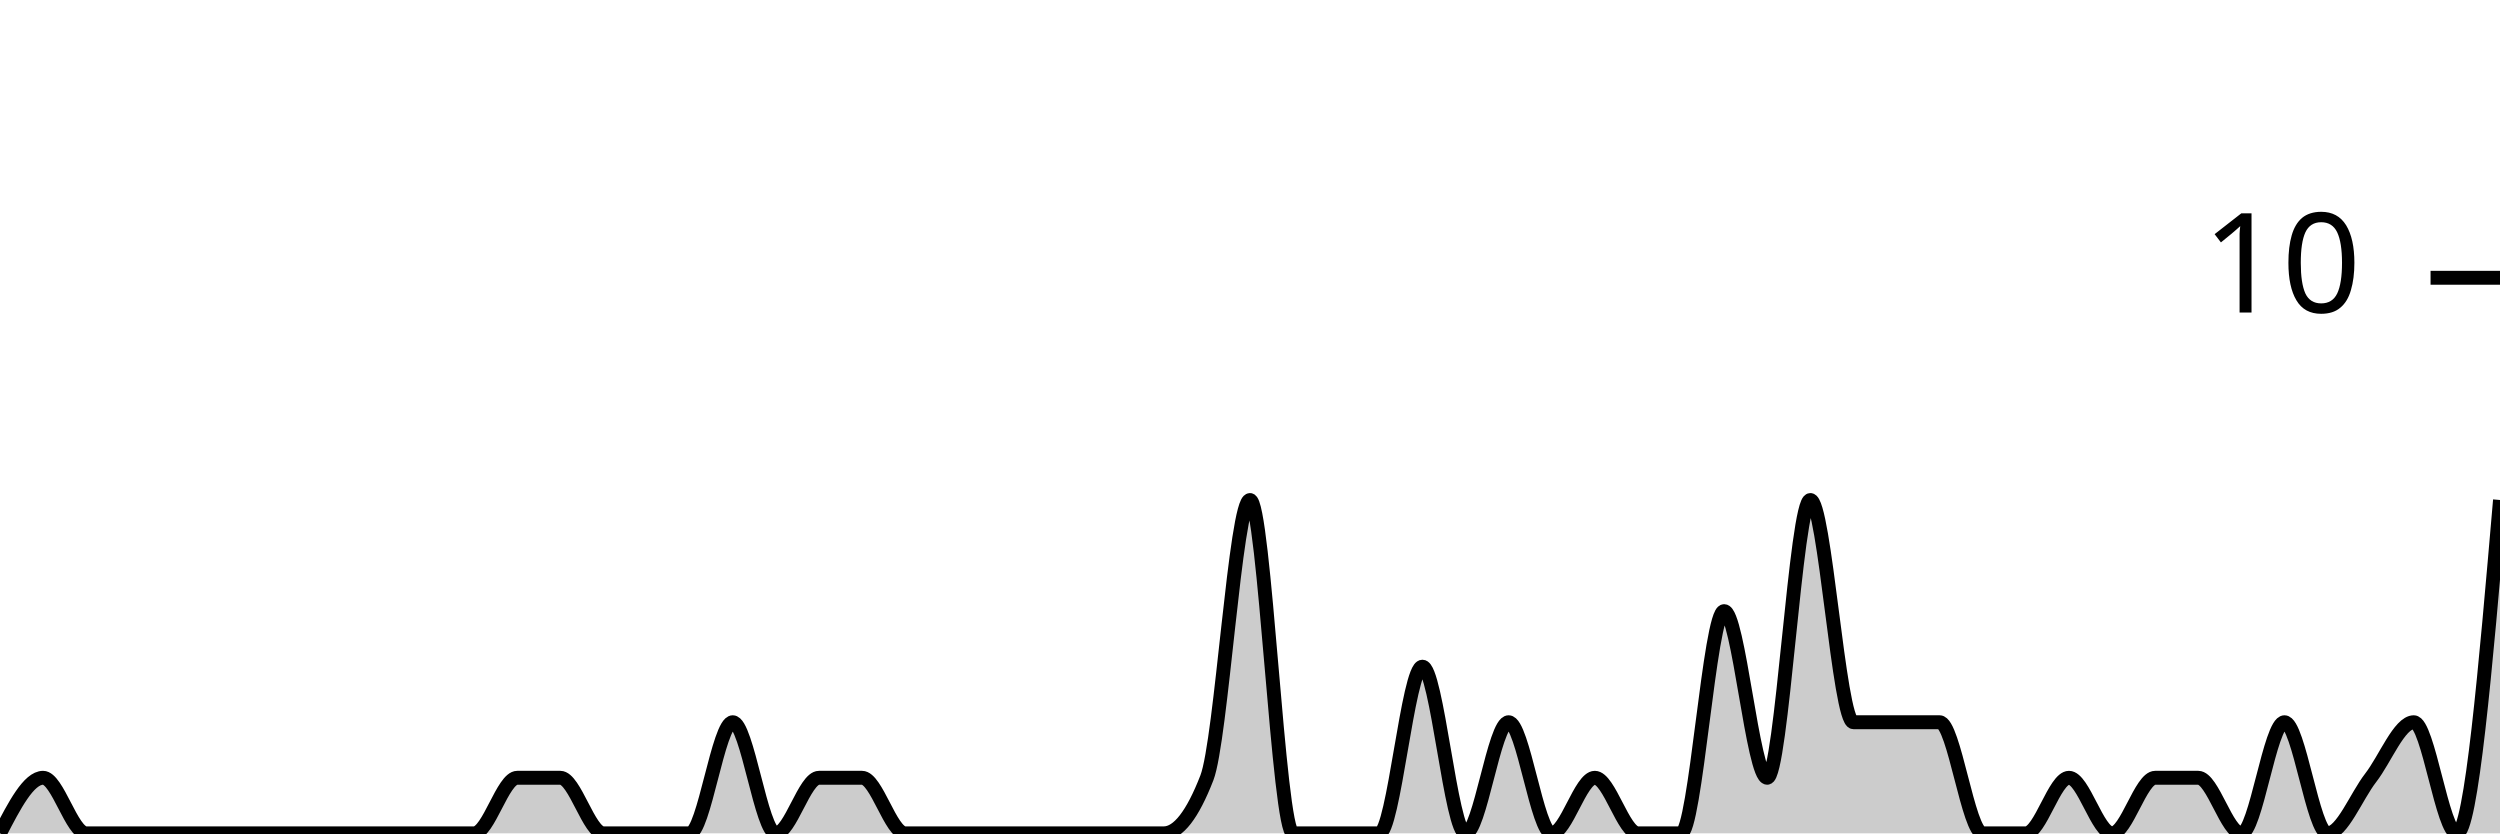
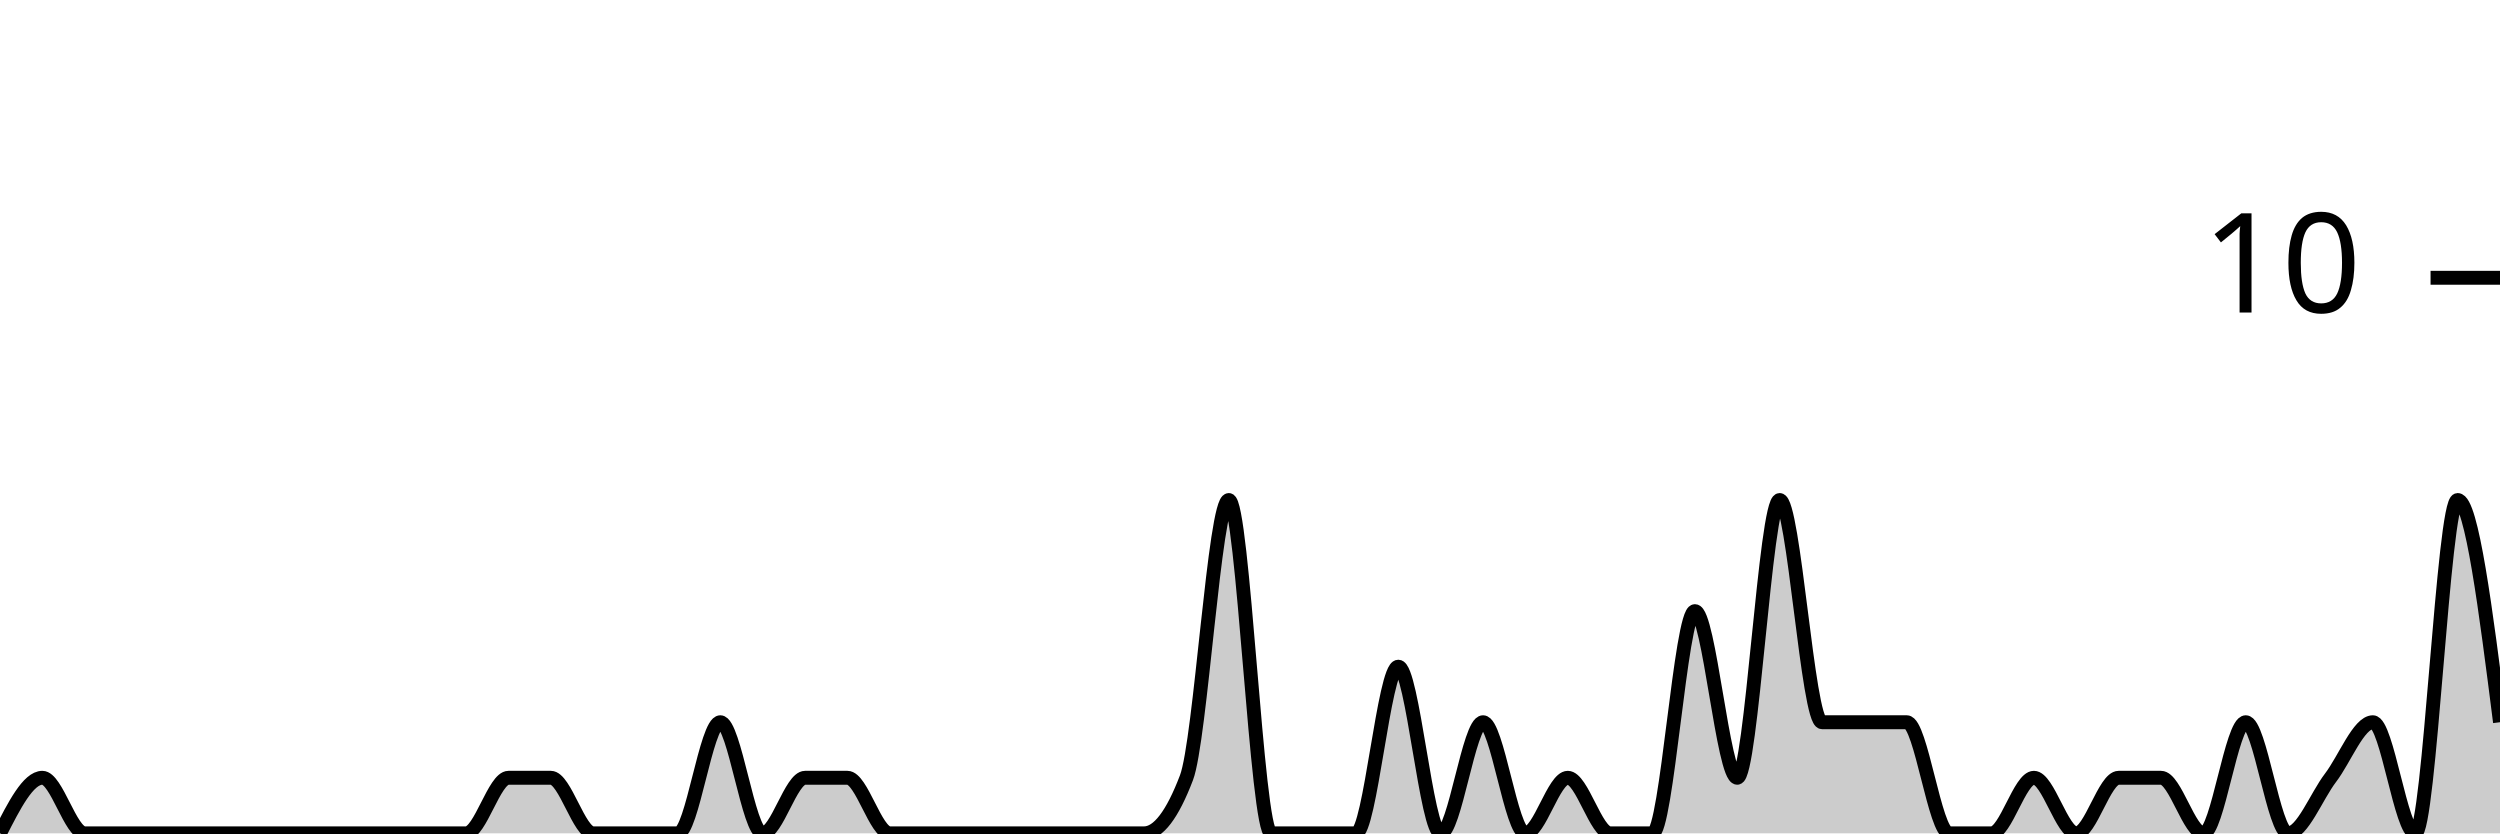
<svg xmlns="http://www.w3.org/2000/svg" viewBox="0 0 180 60">
  <g transform="translate(0,20)">
-     <path class="area" fill="rgba(0, 0, 0, 0.2)" d="M0,40C1.034,38,2.069,36,3.103,36C4.138,36,5.172,40,6.207,40C7.241,40,8.276,40,9.31,40C10.345,40,11.379,40,12.414,40C13.448,40,14.483,40,15.517,40C16.552,40,17.586,40,18.621,40C19.655,40,20.69,40,21.724,40C22.759,40,23.793,40,24.828,40C25.862,40,26.897,40,27.931,40C28.966,40,30,40,31.034,40C32.069,40,33.103,40,34.138,40C35.172,40,36.207,36,37.241,36C38.276,36,39.31,36,40.345,36C41.379,36,42.414,40,43.448,40C44.483,40,45.517,40,46.552,40C47.586,40,48.621,40,49.655,40C50.69,40,51.724,32,52.759,32C53.793,32,54.828,40,55.862,40C56.897,40,57.931,36,58.966,36C60,36,61.034,36,62.069,36C63.103,36,64.138,40,65.172,40C66.207,40,67.241,40,68.276,40C69.31,40,70.345,40,71.379,40C72.414,40,73.448,40,74.483,40C75.517,40,76.552,40,77.586,40C78.621,40,79.655,40,80.69,40C81.724,40,82.759,40,83.793,40C84.828,40,85.862,38.667,86.897,36C87.931,33.333,88.966,16,90,16C91.034,16,92.069,40,93.103,40C94.138,40,95.172,40,96.207,40C97.241,40,98.276,40,99.31,40C100.345,40,101.379,28,102.414,28C103.448,28,104.483,40,105.517,40C106.552,40,107.586,32,108.621,32C109.655,32,110.69,40,111.724,40C112.759,40,113.793,36,114.828,36C115.862,36,116.897,40,117.931,40C118.966,40,120,40,121.034,40C122.069,40,123.103,24,124.138,24C125.172,24,126.207,36,127.241,36C128.276,36,129.31,16,130.345,16C131.379,16,132.414,32,133.448,32C134.483,32,135.517,32,136.552,32C137.586,32,138.621,32,139.655,32C140.69,32,141.724,40,142.759,40C143.793,40,144.828,40,145.862,40C146.897,40,147.931,36,148.966,36C150,36,151.034,40,152.069,40C153.103,40,154.138,36,155.172,36C156.207,36,157.241,36,158.276,36C159.31,36,160.345,40,161.379,40C162.414,40,163.448,32,164.483,32C165.517,32,166.552,40,167.586,40C168.621,40,169.655,37.333,170.69,36C171.724,34.667,172.759,32,173.793,32C174.828,32,175.862,40,176.897,40C177.931,40,178.966,28,180,16L180,40C178.966,40,177.931,40,176.897,40C175.862,40,174.828,40,173.793,40C172.759,40,171.724,40,170.69,40C169.655,40,168.621,40,167.586,40C166.552,40,165.517,40,164.483,40C163.448,40,162.414,40,161.379,40C160.345,40,159.31,40,158.276,40C157.241,40,156.207,40,155.172,40C154.138,40,153.103,40,152.069,40C151.034,40,150,40,148.966,40C147.931,40,146.897,40,145.862,40C144.828,40,143.793,40,142.759,40C141.724,40,140.69,40,139.655,40C138.621,40,137.586,40,136.552,40C135.517,40,134.483,40,133.448,40C132.414,40,131.379,40,130.345,40C129.31,40,128.276,40,127.241,40C126.207,40,125.172,40,124.138,40C123.103,40,122.069,40,121.034,40C120,40,118.966,40,117.931,40C116.897,40,115.862,40,114.828,40C113.793,40,112.759,40,111.724,40C110.69,40,109.655,40,108.621,40C107.586,40,106.552,40,105.517,40C104.483,40,103.448,40,102.414,40C101.379,40,100.345,40,99.31,40C98.276,40,97.241,40,96.207,40C95.172,40,94.138,40,93.103,40C92.069,40,91.034,40,90,40C88.966,40,87.931,40,86.897,40C85.862,40,84.828,40,83.793,40C82.759,40,81.724,40,80.69,40C79.655,40,78.621,40,77.586,40C76.552,40,75.517,40,74.483,40C73.448,40,72.414,40,71.379,40C70.345,40,69.31,40,68.276,40C67.241,40,66.207,40,65.172,40C64.138,40,63.103,40,62.069,40C61.034,40,60,40,58.966,40C57.931,40,56.897,40,55.862,40C54.828,40,53.793,40,52.759,40C51.724,40,50.69,40,49.655,40C48.621,40,47.586,40,46.552,40C45.517,40,44.483,40,43.448,40C42.414,40,41.379,40,40.345,40C39.31,40,38.276,40,37.241,40C36.207,40,35.172,40,34.138,40C33.103,40,32.069,40,31.034,40C30,40,28.966,40,27.931,40C26.897,40,25.862,40,24.828,40C23.793,40,22.759,40,21.724,40C20.69,40,19.655,40,18.621,40C17.586,40,16.552,40,15.517,40C14.483,40,13.448,40,12.414,40C11.379,40,10.345,40,9.31,40C8.276,40,7.241,40,6.207,40C5.172,40,4.138,40,3.103,40C2.069,40,1.034,40,0,40Z" />
-     <path class="line" stroke="black" fill="none" d="M0,40C1.034,38,2.069,36,3.103,36C4.138,36,5.172,40,6.207,40C7.241,40,8.276,40,9.31,40C10.345,40,11.379,40,12.414,40C13.448,40,14.483,40,15.517,40C16.552,40,17.586,40,18.621,40C19.655,40,20.69,40,21.724,40C22.759,40,23.793,40,24.828,40C25.862,40,26.897,40,27.931,40C28.966,40,30,40,31.034,40C32.069,40,33.103,40,34.138,40C35.172,40,36.207,36,37.241,36C38.276,36,39.31,36,40.345,36C41.379,36,42.414,40,43.448,40C44.483,40,45.517,40,46.552,40C47.586,40,48.621,40,49.655,40C50.69,40,51.724,32,52.759,32C53.793,32,54.828,40,55.862,40C56.897,40,57.931,36,58.966,36C60,36,61.034,36,62.069,36C63.103,36,64.138,40,65.172,40C66.207,40,67.241,40,68.276,40C69.31,40,70.345,40,71.379,40C72.414,40,73.448,40,74.483,40C75.517,40,76.552,40,77.586,40C78.621,40,79.655,40,80.69,40C81.724,40,82.759,40,83.793,40C84.828,40,85.862,38.667,86.897,36C87.931,33.333,88.966,16,90,16C91.034,16,92.069,40,93.103,40C94.138,40,95.172,40,96.207,40C97.241,40,98.276,40,99.31,40C100.345,40,101.379,28,102.414,28C103.448,28,104.483,40,105.517,40C106.552,40,107.586,32,108.621,32C109.655,32,110.69,40,111.724,40C112.759,40,113.793,36,114.828,36C115.862,36,116.897,40,117.931,40C118.966,40,120,40,121.034,40C122.069,40,123.103,24,124.138,24C125.172,24,126.207,36,127.241,36C128.276,36,129.31,16,130.345,16C131.379,16,132.414,32,133.448,32C134.483,32,135.517,32,136.552,32C137.586,32,138.621,32,139.655,32C140.69,32,141.724,40,142.759,40C143.793,40,144.828,40,145.862,40C146.897,40,147.931,36,148.966,36C150,36,151.034,40,152.069,40C153.103,40,154.138,36,155.172,36C156.207,36,157.241,36,158.276,36C159.31,36,160.345,40,161.379,40C162.414,40,163.448,32,164.483,32C165.517,32,166.552,40,167.586,40C168.621,40,169.655,37.333,170.69,36C171.724,34.667,172.759,32,173.793,32C174.828,32,175.862,40,176.897,40C177.931,40,178.966,28,180,16" />
+     <path class="area" fill="rgba(0, 0, 0, 0.2)" d="M0,40C1.017,38,2.034,36,3.051,36C4.068,36,5.085,40,6.102,40C7.119,40,8.136,40,9.153,40C10.169,40,11.186,40,12.203,40C13.22,40,14.237,40,15.254,40C16.271,40,17.288,40,18.305,40C19.322,40,20.339,40,21.356,40C22.373,40,23.39,40,24.407,40C25.424,40,26.441,40,27.458,40C28.475,40,29.492,40,30.508,40C31.525,40,32.542,40,33.559,40C34.576,40,35.593,36,36.61,36C37.627,36,38.644,36,39.661,36C40.678,36,41.695,40,42.712,40C43.729,40,44.746,40,45.763,40C46.78,40,47.797,40,48.814,40C49.831,40,50.847,32,51.864,32C52.881,32,53.898,40,54.915,40C55.932,40,56.949,36,57.966,36C58.983,36,60,36,61.017,36C62.034,36,63.051,40,64.068,40C65.085,40,66.102,40,67.119,40C68.136,40,69.153,40,70.169,40C71.186,40,72.203,40,73.22,40C74.237,40,75.254,40,76.271,40C77.288,40,78.305,40,79.322,40C80.339,40,81.356,40,82.373,40C83.39,40,84.407,38.667,85.424,36C86.441,33.333,87.458,16,88.475,16C89.492,16,90.508,40,91.525,40C92.542,40,93.559,40,94.576,40C95.593,40,96.61,40,97.627,40C98.644,40,99.661,28,100.678,28C101.695,28,102.712,40,103.729,40C104.746,40,105.763,32,106.78,32C107.797,32,108.814,40,109.831,40C110.847,40,111.864,36,112.881,36C113.898,36,114.915,40,115.932,40C116.949,40,117.966,40,118.983,40C120,40,121.017,24,122.034,24C123.051,24,124.068,36,125.085,36C126.102,36,127.119,16,128.136,16C129.153,16,130.169,32,131.186,32C132.203,32,133.22,32,134.237,32C135.254,32,136.271,32,137.288,32C138.305,32,139.322,40,140.339,40C141.356,40,142.373,40,143.39,40C144.407,40,145.424,36,146.441,36C147.458,36,148.475,40,149.492,40C150.508,40,151.525,36,152.542,36C153.559,36,154.576,36,155.593,36C156.61,36,157.627,40,158.644,40C159.661,40,160.678,32,161.695,32C162.712,32,163.729,40,164.746,40C165.763,40,166.78,37.333,167.797,36C168.814,34.667,169.831,32,170.847,32C171.864,32,172.881,40,173.898,40C174.915,40,175.932,16,176.949,16C177.966,16,178.983,24,180,32L180,40C178.983,40,177.966,40,176.949,40C175.932,40,174.915,40,173.898,40C172.881,40,171.864,40,170.847,40C169.831,40,168.814,40,167.797,40C166.78,40,165.763,40,164.746,40C163.729,40,162.712,40,161.695,40C160.678,40,159.661,40,158.644,40C157.627,40,156.61,40,155.593,40C154.576,40,153.559,40,152.542,40C151.525,40,150.508,40,149.492,40C148.475,40,147.458,40,146.441,40C145.424,40,144.407,40,143.39,40C142.373,40,141.356,40,140.339,40C139.322,40,138.305,40,137.288,40C136.271,40,135.254,40,134.237,40C133.22,40,132.203,40,131.186,40C130.169,40,129.153,40,128.136,40C127.119,40,126.102,40,125.085,40C124.068,40,123.051,40,122.034,40C121.017,40,120,40,118.983,40C117.966,40,116.949,40,115.932,40C114.915,40,113.898,40,112.881,40C111.864,40,110.847,40,109.831,40C108.814,40,107.797,40,106.78,40C105.763,40,104.746,40,103.729,40C102.712,40,101.695,40,100.678,40C99.661,40,98.644,40,97.627,40C96.61,40,95.593,40,94.576,40C93.559,40,92.542,40,91.525,40C90.508,40,89.492,40,88.475,40C87.458,40,86.441,40,85.424,40C84.407,40,83.39,40,82.373,40C81.356,40,80.339,40,79.322,40C78.305,40,77.288,40,76.271,40C75.254,40,74.237,40,73.22,40C72.203,40,71.186,40,70.169,40C69.153,40,68.136,40,67.119,40C66.102,40,65.085,40,64.068,40C63.051,40,62.034,40,61.017,40C60,40,58.983,40,57.966,40C56.949,40,55.932,40,54.915,40C53.898,40,52.881,40,51.864,40C50.847,40,49.831,40,48.814,40C47.797,40,46.78,40,45.763,40C44.746,40,43.729,40,42.712,40C41.695,40,40.678,40,39.661,40C38.644,40,37.627,40,36.61,40C35.593,40,34.576,40,33.559,40C32.542,40,31.525,40,30.508,40C29.492,40,28.475,40,27.458,40C26.441,40,25.424,40,24.407,40C23.39,40,22.373,40,21.356,40C20.339,40,19.322,40,18.305,40C17.288,40,16.271,40,15.254,40C14.237,40,13.22,40,12.203,40C11.186,40,10.169,40,9.153,40C8.136,40,7.119,40,6.102,40C5.085,40,4.068,40,3.051,40C2.034,40,1.017,40,0,40Z" />
+     <path class="line" stroke="black" fill="none" d="M0,40C1.017,38,2.034,36,3.051,36C4.068,36,5.085,40,6.102,40C7.119,40,8.136,40,9.153,40C10.169,40,11.186,40,12.203,40C13.22,40,14.237,40,15.254,40C16.271,40,17.288,40,18.305,40C19.322,40,20.339,40,21.356,40C22.373,40,23.39,40,24.407,40C25.424,40,26.441,40,27.458,40C28.475,40,29.492,40,30.508,40C31.525,40,32.542,40,33.559,40C34.576,40,35.593,36,36.61,36C37.627,36,38.644,36,39.661,36C40.678,36,41.695,40,42.712,40C43.729,40,44.746,40,45.763,40C46.78,40,47.797,40,48.814,40C49.831,40,50.847,32,51.864,32C52.881,32,53.898,40,54.915,40C55.932,40,56.949,36,57.966,36C58.983,36,60,36,61.017,36C62.034,36,63.051,40,64.068,40C65.085,40,66.102,40,67.119,40C68.136,40,69.153,40,70.169,40C71.186,40,72.203,40,73.22,40C74.237,40,75.254,40,76.271,40C77.288,40,78.305,40,79.322,40C80.339,40,81.356,40,82.373,40C83.39,40,84.407,38.667,85.424,36C86.441,33.333,87.458,16,88.475,16C89.492,16,90.508,40,91.525,40C92.542,40,93.559,40,94.576,40C95.593,40,96.61,40,97.627,40C98.644,40,99.661,28,100.678,28C101.695,28,102.712,40,103.729,40C104.746,40,105.763,32,106.78,32C107.797,32,108.814,40,109.831,40C110.847,40,111.864,36,112.881,36C113.898,36,114.915,40,115.932,40C116.949,40,117.966,40,118.983,40C120,40,121.017,24,122.034,24C123.051,24,124.068,36,125.085,36C126.102,36,127.119,16,128.136,16C129.153,16,130.169,32,131.186,32C132.203,32,133.22,32,134.237,32C135.254,32,136.271,32,137.288,32C138.305,32,139.322,40,140.339,40C141.356,40,142.373,40,143.39,40C144.407,40,145.424,36,146.441,36C147.458,36,148.475,40,149.492,40C150.508,40,151.525,36,152.542,36C153.559,36,154.576,36,155.593,36C156.61,36,157.627,40,158.644,40C159.661,40,160.678,32,161.695,32C162.712,32,163.729,40,164.746,40C165.763,40,166.78,37.333,167.797,36C168.814,34.667,169.831,32,170.847,32C171.864,32,172.881,40,173.898,40C174.915,40,175.932,16,176.949,16C177.966,16,178.983,24,180,32" />
    <path class="axis-ceiling" stroke-width="1" stroke="black" fill="none" d="M175,0L180,0" />
    <text class="axis-ceiling-label" font-family="sans-serif" text-anchor="end" font-size="10px" x="170" y="2.5">10</text>
  </g>
</svg>
